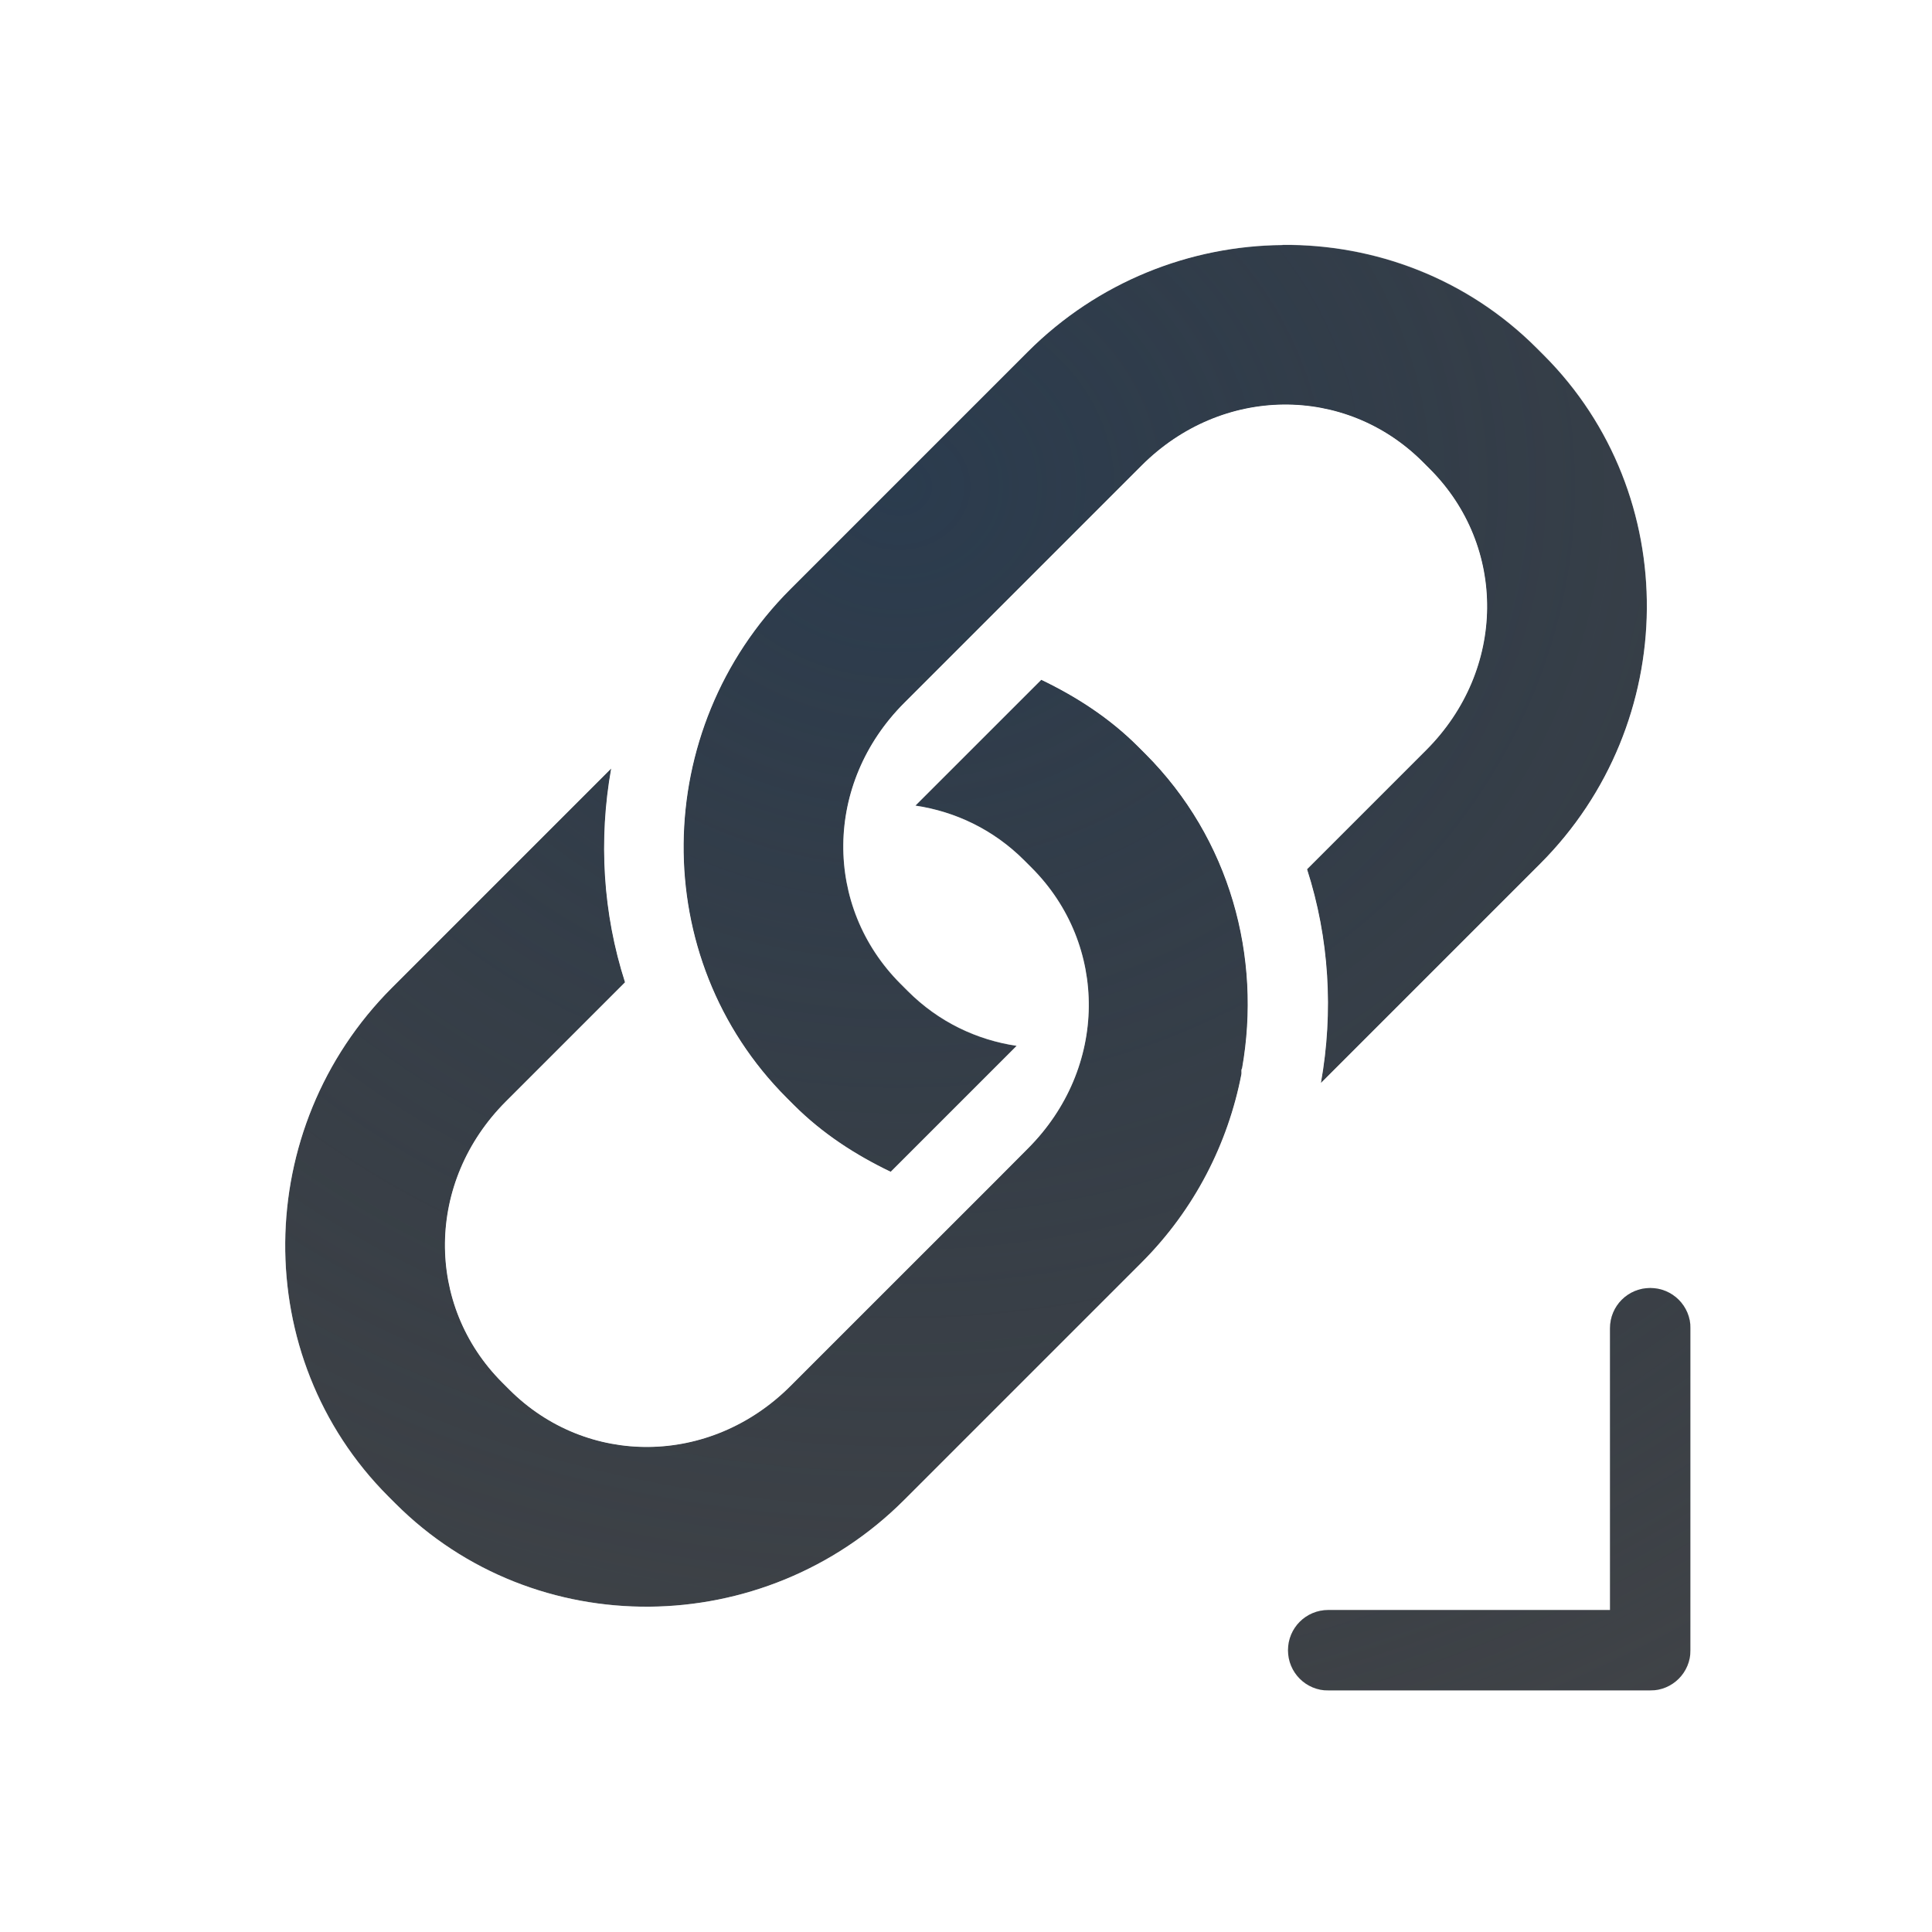
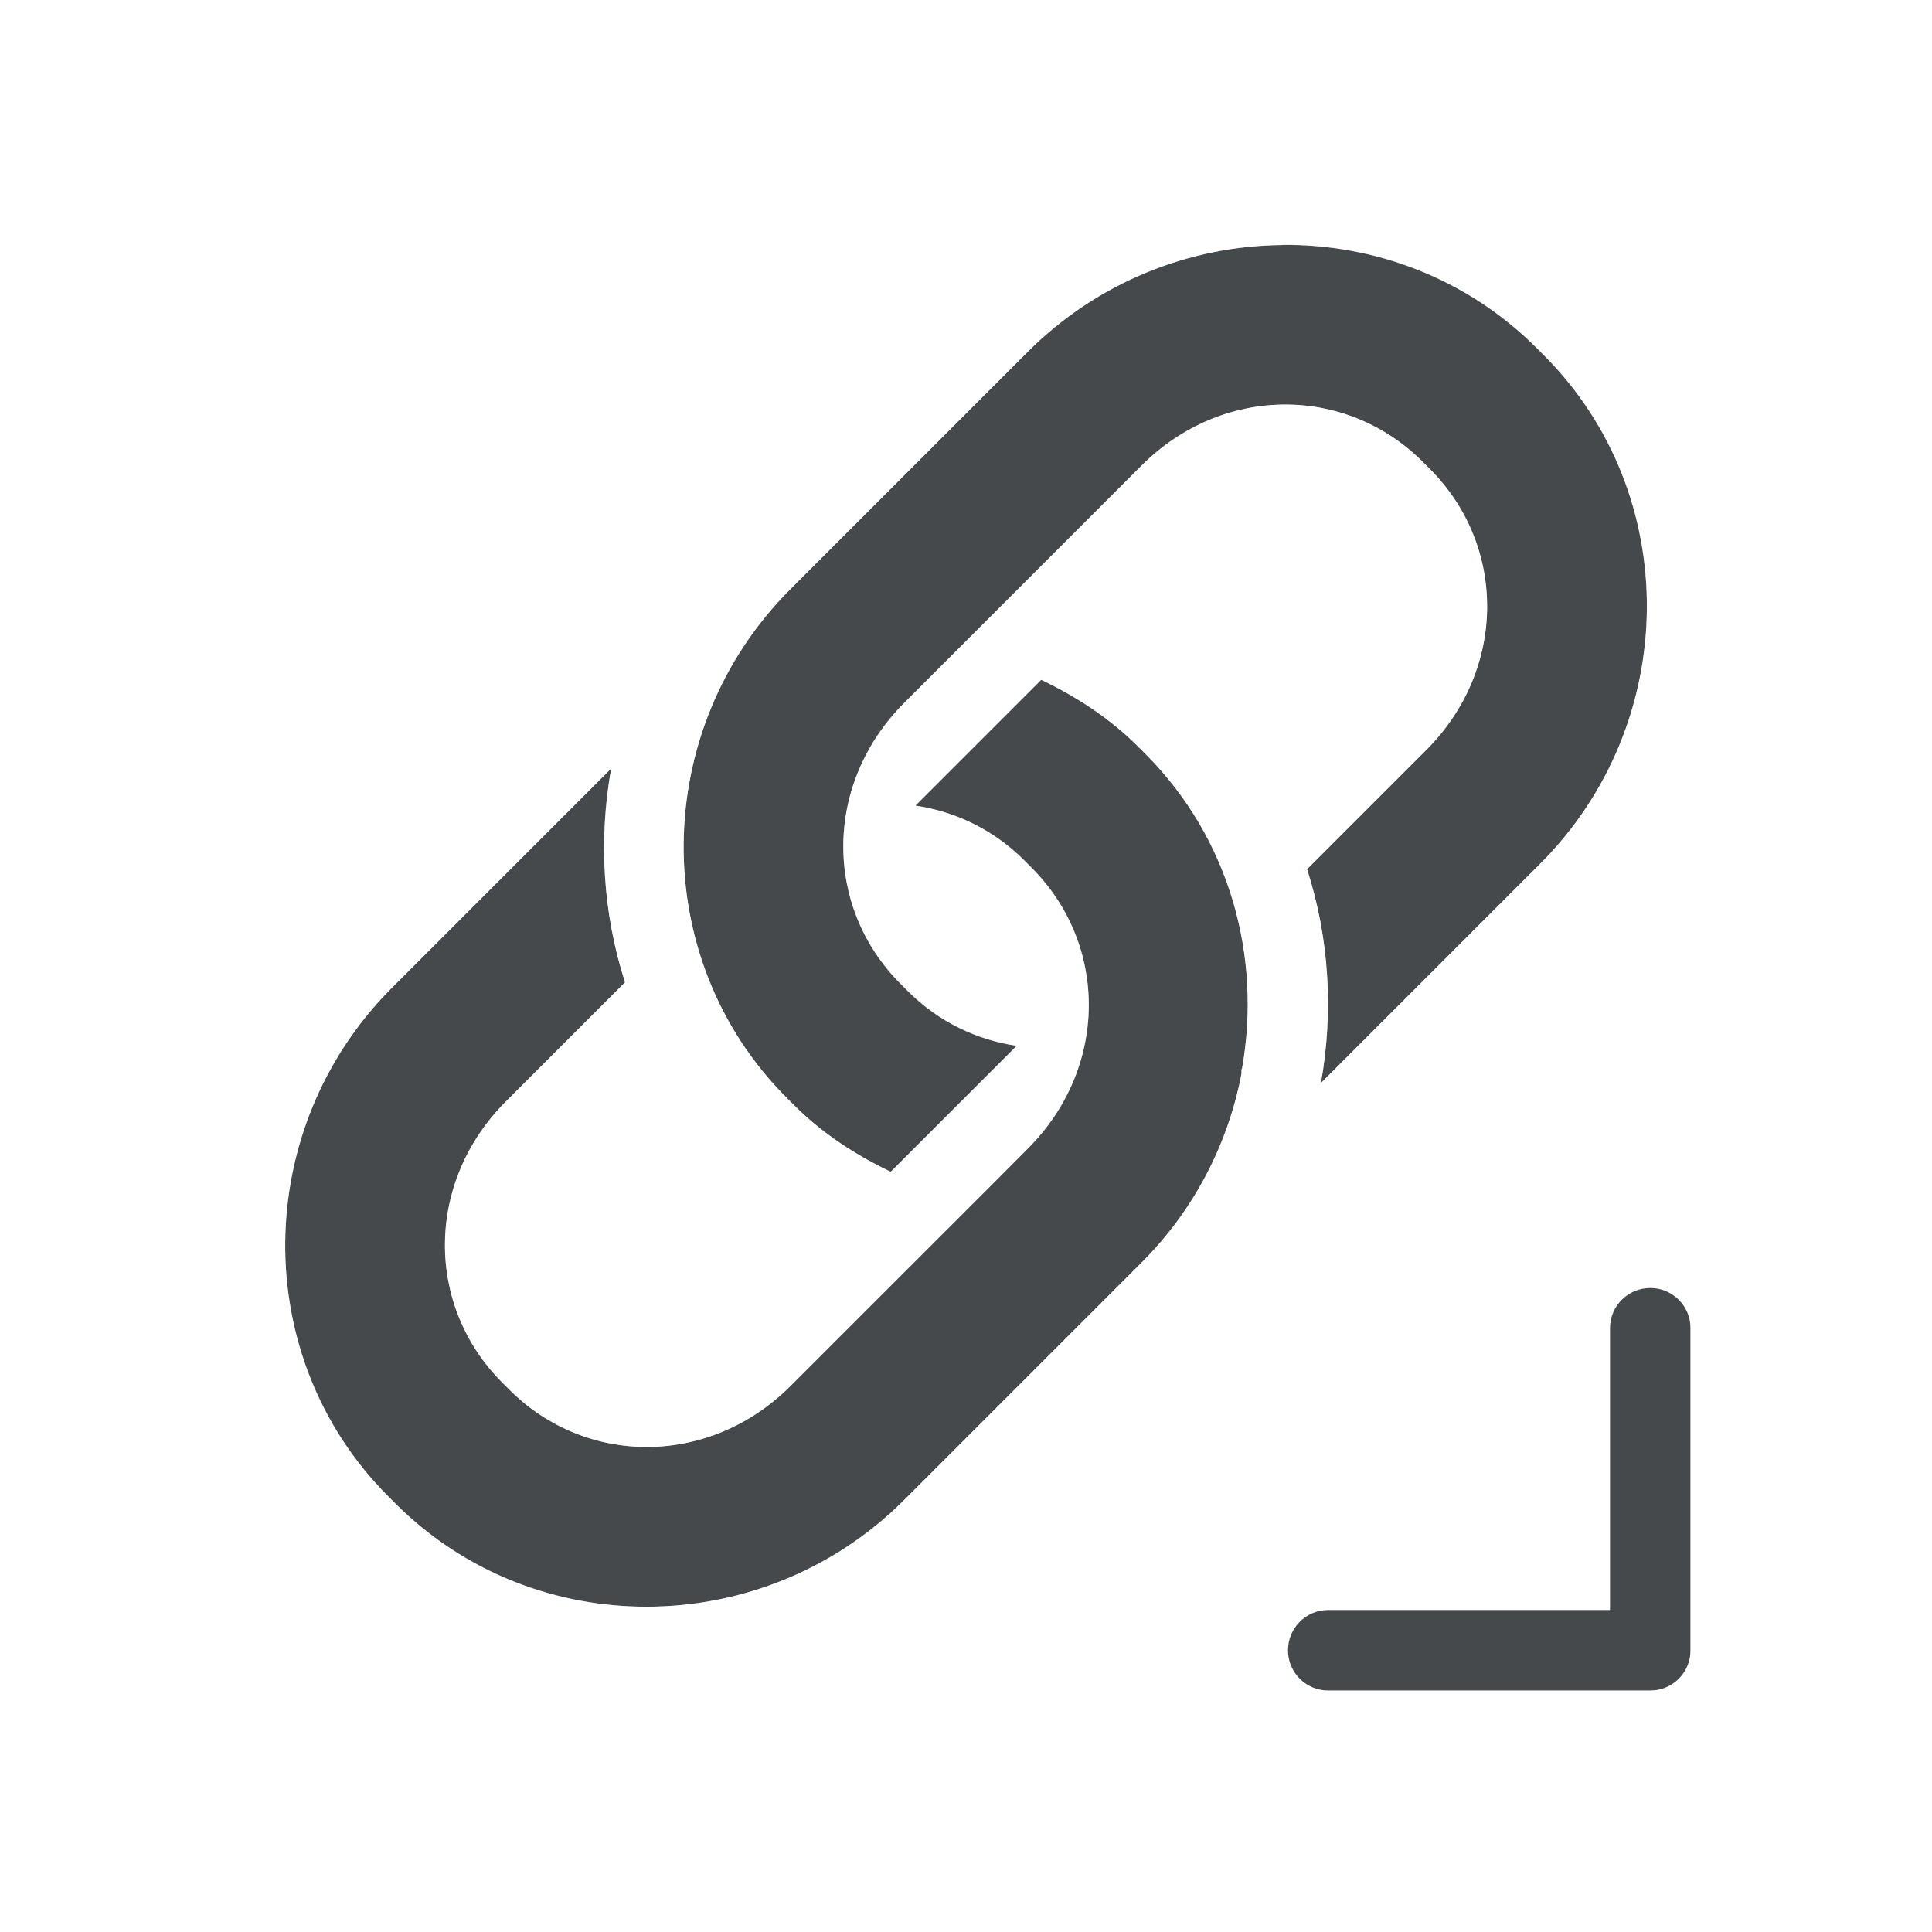
- <svg xmlns="http://www.w3.org/2000/svg" width="24" height="24" version="1.0">
-   <defs>
-     <radialGradient id="a" cx="-9415.5" cy="5034.2" r="9" gradientTransform="matrix(2.3048,0,0,2.0486,21712,-10307)" gradientUnits="userSpaceOnUse">
-       <stop stop-color="#213851" stop-opacity=".906" offset="0" />
-       <stop stop-color="#27303a" stop-opacity="0" offset="1" />
-     </radialGradient>
-     <radialGradient id="b" cx="-10.031" cy="12.907" r="9.344" gradientTransform="matrix(1.9313,0,0,1.5922,30.769,-13.016)" gradientUnits="userSpaceOnUse">
-       <stop stop-color="#ffffff" stop-opacity=".749" offset="0" />
-       <stop stop-color="#ffffff" stop-opacity=".605" offset="1" />
-     </radialGradient>
-     <radialGradient id="c" cx="-10.031" cy="12.907" r="9.344" gradientTransform="matrix(1.9313,0,0,1.5922,30.125,-13.75)" gradientUnits="userSpaceOnUse">
-       <stop stop-color="#ffffff" stop-opacity=".749" offset="0" />
-       <stop stop-color="#ffffff" stop-opacity=".605" offset="1" />
-     </radialGradient>
-     <radialGradient id="d" cx="-9415.5" cy="5034.2" r="9" gradientTransform="matrix(2.3048,0,0,2.0486,21712,-10307)" gradientUnits="userSpaceOnUse">
-       <stop stop-color="#213851" stop-opacity=".906" offset="0" />
-       <stop stop-color="#27303a" stop-opacity="0" offset="1" />
-     </radialGradient>
+ <svg xmlns="http://www.w3.org/2000/svg" id="b" width="24" height="24" version="1.0">
+   <defs id="e">
+     <style id="current-color-scheme" type="text/css">.ColorScheme-Text {color:#090d11;}.ColorScheme-Background{color:#ffffff;}</style>
  </defs>
-   <path d="m20.5 16c-0.277 0-0.5 0.223-0.5 0.5v3.5h-3.5c-0.277 0-0.5 0.223-0.5 0.5s0.223 0.5 0.5 0.5h4c0.277 0 0.5-0.223 0.5-0.5v-4c0-0.277-0.223-0.5-0.5-0.5z" fill="#090d11" fill-opacity=".766" style="font-feature-settings:normal;font-variant-alternates:normal;font-variant-caps:normal;font-variant-ligatures:normal;font-variant-numeric:normal;font-variant-position:normal;isolation:auto;mix-blend-mode:normal;paint-order:normal;shape-padding:0;text-decoration-color:#000000;text-decoration-line:none;text-decoration-style:solid;text-indent:0;text-orientation:mixed;text-transform:none;white-space:normal" />
-   <path d="m20.5 16c-0.277 0-0.5 0.223-0.5 0.5v3.5h-3.5c-0.277 0-0.5 0.223-0.5 0.5s0.223 0.5 0.5 0.5h4c0.277 0 0.5-0.223 0.5-0.5v-4c0-0.277-0.223-0.5-0.5-0.5z" fill="url(#a)" style="font-feature-settings:normal;font-variant-alternates:normal;font-variant-caps:normal;font-variant-ligatures:normal;font-variant-numeric:normal;font-variant-position:normal;isolation:auto;mix-blend-mode:normal;paint-order:normal;shape-padding:0;text-decoration-color:#000000;text-decoration-line:none;text-decoration-style:solid;text-indent:0;text-orientation:mixed;text-transform:none;white-space:normal" />
-   <path d="m21.5 16c-0.277 0-0.5 0.223-0.5 0.5v4.5h-4.5c-0.277 0-0.5 0.223-0.5 0.5s0.223 0.5 0.5 0.5h5c0.277 0 0.5-0.223 0.5-0.5v-5c0-0.277-0.223-0.5-0.5-0.5z" fill="url(#b)" fill-opacity=".999" style="font-feature-settings:normal;font-variant-alternates:normal;font-variant-caps:normal;font-variant-ligatures:normal;font-variant-numeric:normal;font-variant-position:normal;isolation:auto;mix-blend-mode:normal;paint-order:normal;shape-padding:0;text-decoration-color:#000000;text-decoration-line:none;text-decoration-style:solid;text-indent:0;text-orientation:mixed;text-transform:none;white-space:normal" />
-   <path d="m15.932 3.043c-1.145 0.01-2.292 0.454-3.164 1.326l-2.949 2.949c-1.744 1.744-1.778 4.587-0.045 6.32l0.088 0.088c0.358 0.358 0.77 0.622 1.203 0.83l1.565-1.565c-0.495-0.074-0.968-0.296-1.352-0.68l-0.09-0.09c-0.96-0.96-0.953-2.492 0.045-3.49l2.949-2.949c0.998-0.998 2.532-1.005 3.492-0.045l0.088 0.088c0.96 0.96 0.953 2.494-0.045 3.492l-1.48 1.48c0.276 0.858 0.33 1.771 0.172 2.656l2.723-2.723c1.744-1.744 1.778-4.587 0.045-6.32l-0.088-0.088c-0.867-0.867-2.011-1.291-3.156-1.281zm-2.996 5.4-1.565 1.565c0.495 0.074 0.968 0.296 1.352 0.68l0.09 0.09c0.96 0.96 0.953 2.492-0.045 3.49l-0.43 0.432-1.566 1.565-0.953 0.953c-0.998 0.998-2.532 1.005-3.492 0.045l-0.088-0.088c-0.96-0.96-0.953-2.494 0.045-3.492l1.48-1.48c-0.276-0.858-0.33-1.771-0.172-2.656l-2.723 2.723c-1.744 1.744-1.778 4.587-0.045 6.32l0.088 0.088c1.733 1.733 4.577 1.699 6.32-0.045l2.949-2.949c0.662-0.662 1.074-1.482 1.24-2.34 0.003-0.021-0.002-0.039 2e-3 -0.061 3.27e-4 -0.002 0.005-0.008 0.006-0.01 0.245-1.382-0.146-2.853-1.203-3.91l-0.088-0.088c-0.358-0.358-0.77-0.622-1.203-0.83z" color="#000000" color-rendering="auto" dominant-baseline="auto" fill="#090d11" fill-opacity=".766" image-rendering="auto" shape-rendering="auto" solid-color="#000000" style="font-feature-settings:normal;font-variant-alternates:normal;font-variant-caps:normal;font-variant-ligatures:normal;font-variant-numeric:normal;font-variant-position:normal;isolation:auto;mix-blend-mode:normal;paint-order:normal;shape-padding:0;text-decoration-color:#000000;text-decoration-line:none;text-decoration-style:solid;text-indent:0;text-orientation:mixed;text-transform:none;white-space:normal" />
-   <path d="m15.932 3.043c-1.145 0.01-2.292 0.454-3.164 1.326l-2.949 2.949c-1.744 1.744-1.778 4.587-0.045 6.32l0.088 0.088c0.358 0.358 0.77 0.622 1.203 0.83l1.565-1.565c-0.495-0.074-0.968-0.296-1.352-0.68l-0.09-0.09c-0.96-0.96-0.953-2.492 0.045-3.49l2.949-2.949c0.998-0.998 2.532-1.005 3.492-0.045l0.088 0.088c0.96 0.96 0.953 2.494-0.045 3.492l-1.48 1.48c0.276 0.858 0.33 1.771 0.172 2.656l2.723-2.723c1.744-1.744 1.778-4.587 0.045-6.32l-0.088-0.088c-0.867-0.867-2.011-1.291-3.156-1.281zm-2.996 5.4-1.565 1.565c0.495 0.074 0.968 0.296 1.352 0.68l0.09 0.09c0.96 0.96 0.953 2.492-0.045 3.49l-0.43 0.432-1.566 1.565-0.953 0.953c-0.998 0.998-2.532 1.005-3.492 0.045l-0.088-0.088c-0.96-0.96-0.953-2.494 0.045-3.492l1.48-1.48c-0.276-0.858-0.33-1.771-0.172-2.656l-2.723 2.723c-1.744 1.744-1.778 4.587-0.045 6.32l0.088 0.088c1.733 1.733 4.577 1.699 6.32-0.045l2.949-2.949c0.662-0.662 1.074-1.482 1.24-2.34 0.003-0.021-0.002-0.039 2e-3 -0.061 3.27e-4 -0.002 0.005-0.008 0.006-0.01 0.245-1.382-0.146-2.853-1.203-3.91l-0.088-0.088c-0.358-0.358-0.77-0.622-1.203-0.83z" color="#000000" color-rendering="auto" dominant-baseline="auto" fill="url(#d)" fill-opacity=".753" image-rendering="auto" shape-rendering="auto" solid-color="#000000" style="font-feature-settings:normal;font-variant-alternates:normal;font-variant-caps:normal;font-variant-ligatures:normal;font-variant-numeric:normal;font-variant-position:normal;isolation:auto;mix-blend-mode:normal;paint-order:normal;shape-padding:0;text-decoration-color:#000000;text-decoration-line:none;text-decoration-style:solid;text-indent:0;text-orientation:mixed;text-transform:none;white-space:normal" />
-   <path d="m15.924 2.043c-1.398 0.012-2.801 0.557-3.863 1.619l-2.949 2.949c-0.575 0.575-0.968 1.256-1.236 1.977-0.351-0.104-0.731-0.008-0.99 0.25l-2.723 2.723c-2.123 2.123-2.169 5.61-0.045 7.734l0.088 0.088c2.124 2.124 5.611 2.079 7.734-0.045l2.949-2.949c0.575-0.575 0.943-1.266 1.211-1.984 0.357 0.116 0.749 0.023 1.016-0.242l2.723-2.723c2.123-2.123 2.169-5.61 0.045-7.734l-0.088-0.088c-0.967-0.967-2.228-1.427-3.5-1.504-0.118-0.047-0.244-0.071-0.371-0.07zm0.008 1c1.145-0.01 2.29 0.415 3.156 1.281l0.088 0.088c1.733 1.733 1.699 4.577-0.045 6.32l-2.723 2.723c0.158-0.885 0.104-1.798-0.172-2.656l1.48-1.48c0.998-0.998 1.005-2.532 0.045-3.492l-0.088-0.088c-0.96-0.96-2.494-0.953-3.492 0.045l-2.949 2.949c-0.998 0.998-1.005 2.53-0.045 3.49l0.09 0.09c0.383 0.383 0.856 0.606 1.352 0.68l-1.565 1.565c-0.433-0.208-0.845-0.472-1.203-0.83l-0.088-0.088c-1.733-1.733-1.699-4.577 0.045-6.32l2.949-2.949c0.872-0.872 2.019-1.317 3.164-1.326zm0.018 2.967c0.367-0.004 0.726 0.144 1.018 0.436l0.088 0.088c0.582 0.582 0.593 1.44-0.045 2.078l-1.318 1.318c-0.237-0.435-0.39-0.908-0.758-1.275l-0.088-0.088c-0.37-0.37-0.786-0.61-1.199-0.834l1.242-1.242c0.319-0.319 0.694-0.476 1.06-0.48zm-3.014 2.434c0.433 0.208 0.845 0.472 1.203 0.83l0.088 0.088c1.058 1.058 1.448 2.528 1.203 3.91-4e-4 0.002-0.005 8e-3 -0.006 0.01-0.004 0.022 5.47e-4 0.039-2e-3 0.061-0.166 0.857-0.579 1.678-1.24 2.34l-2.949 2.949c-1.744 1.744-4.587 1.778-6.32 0.045l-0.088-0.088c-1.733-1.733-1.699-4.577 0.045-6.32l2.723-2.723c-0.158 0.885-0.104 1.798 0.172 2.656l-1.48 1.48c-0.998 0.998-1.005 2.532-0.045 3.492l0.088 0.088c0.96 0.96 2.494 0.953 3.492-0.045l0.953-0.953 1.566-1.565 0.43-0.432c0.998-0.998 1.005-2.53 0.045-3.49l-0.09-0.09c-0.383-0.383-0.856-0.606-1.352-0.68zm-4.676 4.676c0.236 0.426 0.446 0.866 0.807 1.227l0.088 0.088c0.37 0.37 0.788 0.608 1.201 0.832l-1.244 1.244c-0.638 0.638-1.496 0.627-2.078 0.045l-0.088-0.088c-0.582-0.582-0.593-1.44 0.045-2.078z" color="#000000" color-rendering="auto" dominant-baseline="auto" fill="url(#c)" fill-opacity=".999" image-rendering="auto" shape-rendering="auto" solid-color="#000000" style="font-feature-settings:normal;font-variant-alternates:normal;font-variant-caps:normal;font-variant-ligatures:normal;font-variant-numeric:normal;font-variant-position:normal;isolation:auto;mix-blend-mode:normal;paint-order:normal;shape-padding:0;text-decoration-color:#000000;text-decoration-line:none;text-decoration-style:solid;text-indent:0;text-orientation:mixed;text-transform:none;white-space:normal" />
+   <path id="a" class="ColorScheme-Text" d="m15.932 3.043c-1.145 0.01-2.292 0.454-3.164 1.326l-2.949 2.949c-1.744 1.744-1.778 4.587-0.045 6.32l0.088 0.088c0.358 0.358 0.77 0.622 1.203 0.83l1.565-1.565c-0.495-0.074-0.968-0.296-1.352-0.68l-0.09-0.09c-0.96-0.96-0.953-2.492 0.045-3.49l2.949-2.949c0.998-0.998 2.532-1.005 3.492-0.045l0.088 0.088c0.96 0.96 0.953 2.494-0.045 3.492l-1.48 1.48c0.276 0.858 0.33 1.771 0.172 2.656l2.723-2.723c1.744-1.744 1.778-4.587 0.045-6.32l-0.088-0.088c-0.867-0.867-2.011-1.291-3.156-1.281zm-2.996 5.4-1.565 1.565c0.495 0.074 0.968 0.296 1.352 0.68l0.09 0.09c0.96 0.96 0.953 2.492-0.045 3.49l-0.43 0.432-1.566 1.565-0.953 0.953c-0.998 0.998-2.532 1.005-3.492 0.045l-0.088-0.088c-0.96-0.96-0.953-2.494 0.045-3.492l1.48-1.48c-0.276-0.858-0.33-1.771-0.172-2.656l-2.723 2.723c-1.744 1.744-1.778 4.587-0.045 6.32l0.088 0.088c1.733 1.733 4.577 1.699 6.32-0.045l2.949-2.949c0.662-0.662 1.074-1.482 1.24-2.34 0.003-0.021-0.002-0.039 0.002-0.061 3.27e-4 -0.002 0.005-0.008 0.006-0.01 0.245-1.382-0.146-2.853-1.203-3.91l-0.088-0.088c-0.358-0.358-0.77-0.622-1.203-0.83zm7.564 7.557c-0.277 0-0.5 0.223-0.5 0.5v3.5h-3.5c-0.277 0-0.5 0.223-0.5 0.5s0.223 0.5 0.5 0.5h4c0.277 0 0.5-0.223 0.5-0.5v-4c0-0.277-0.223-0.5-0.5-0.5z" style="fill-opacity:.75;fill:currentColor" />
+   <path id="c" class="ColorScheme-Background" d="m15.924 2.043c-1.398 0.012-2.801 0.557-3.863 1.619l-2.949 2.949c-0.575 0.575-0.968 1.256-1.236 1.977-0.351-0.104-0.731-0.008-0.99 0.25l-2.723 2.723c-2.123 2.123-2.169 5.61-0.045 7.734l0.088 0.088c2.124 2.124 5.611 2.079 7.734-0.045l2.949-2.949c0.575-0.575 0.943-1.266 1.211-1.984 0.357 0.116 0.749 0.023 1.016-0.242l2.723-2.723c2.123-2.123 2.169-5.61 0.045-7.734l-0.088-0.088c-0.967-0.967-2.228-1.427-3.5-1.504-0.118-0.047-0.244-0.071-0.371-0.07zm0.008 1c1.145-0.01 2.29 0.415 3.156 1.281l0.088 0.088c1.733 1.733 1.699 4.577-0.045 6.32l-2.723 2.723c0.158-0.885 0.104-1.798-0.172-2.656l1.48-1.48c0.998-0.998 1.005-2.532 0.045-3.492l-0.088-0.088c-0.96-0.96-2.494-0.953-3.492 0.045l-2.949 2.949c-0.998 0.998-1.005 2.53-0.045 3.49l0.09 0.09c0.383 0.383 0.856 0.606 1.352 0.68l-1.565 1.565c-0.433-0.208-0.845-0.472-1.203-0.83l-0.088-0.088c-1.733-1.733-1.699-4.577 0.045-6.32l2.949-2.949c0.872-0.872 2.019-1.317 3.164-1.326zm0.018 2.967c0.367-0.004 0.726 0.144 1.018 0.436l0.088 0.088c0.582 0.582 0.593 1.44-0.045 2.078l-1.318 1.318c-0.237-0.435-0.39-0.908-0.758-1.275l-0.088-0.088c-0.37-0.37-0.786-0.61-1.199-0.834l1.242-1.242c0.319-0.319 0.694-0.476 1.06-0.48zm-3.014 2.434c0.433 0.208 0.845 0.472 1.203 0.83l0.088 0.088c1.058 1.058 1.448 2.528 1.203 3.91-4.01e-4 0.002-0.005 0.008-0.006 0.01-0.004 0.022 5.94e-4 0.039-0.002 0.061-0.166 0.857-0.579 1.678-1.24 2.34l-2.949 2.949c-1.744 1.744-4.587 1.778-6.32 0.045l-0.088-0.088c-1.733-1.733-1.699-4.577 0.045-6.32l2.723-2.723c-0.158 0.885-0.104 1.798 0.172 2.656l-1.48 1.48c-0.998 0.998-1.005 2.532-0.045 3.492l0.088 0.088c0.96 0.96 2.494 0.953 3.492-0.045l0.953-0.953 1.566-1.565 0.43-0.432c0.998-0.998 1.005-2.53 0.045-3.49l-0.09-0.09c-0.383-0.383-0.856-0.606-1.352-0.68l1.565-1.565zm-4.676 4.676c0.236 0.426 0.446 0.866 0.807 1.227l0.088 0.088c0.37 0.37 0.788 0.608 1.201 0.832l-1.244 1.244c-0.638 0.638-1.496 0.627-2.078 0.045l-0.088-0.088c-0.582-0.582-0.593-1.44 0.045-2.078l1.27-1.27zm13.24 2.881c-0.277 0-0.5 0.223-0.5 0.5v4.5h-4.5c-0.277 0-0.5 0.223-0.5 0.5s0.223 0.5 0.5 0.5h5c0.277 0 0.5-0.223 0.5-0.5v-5c0-0.277-0.223-0.5-0.5-0.5z" style="fill-opacity:.5;fill:currentColor" />
</svg>
